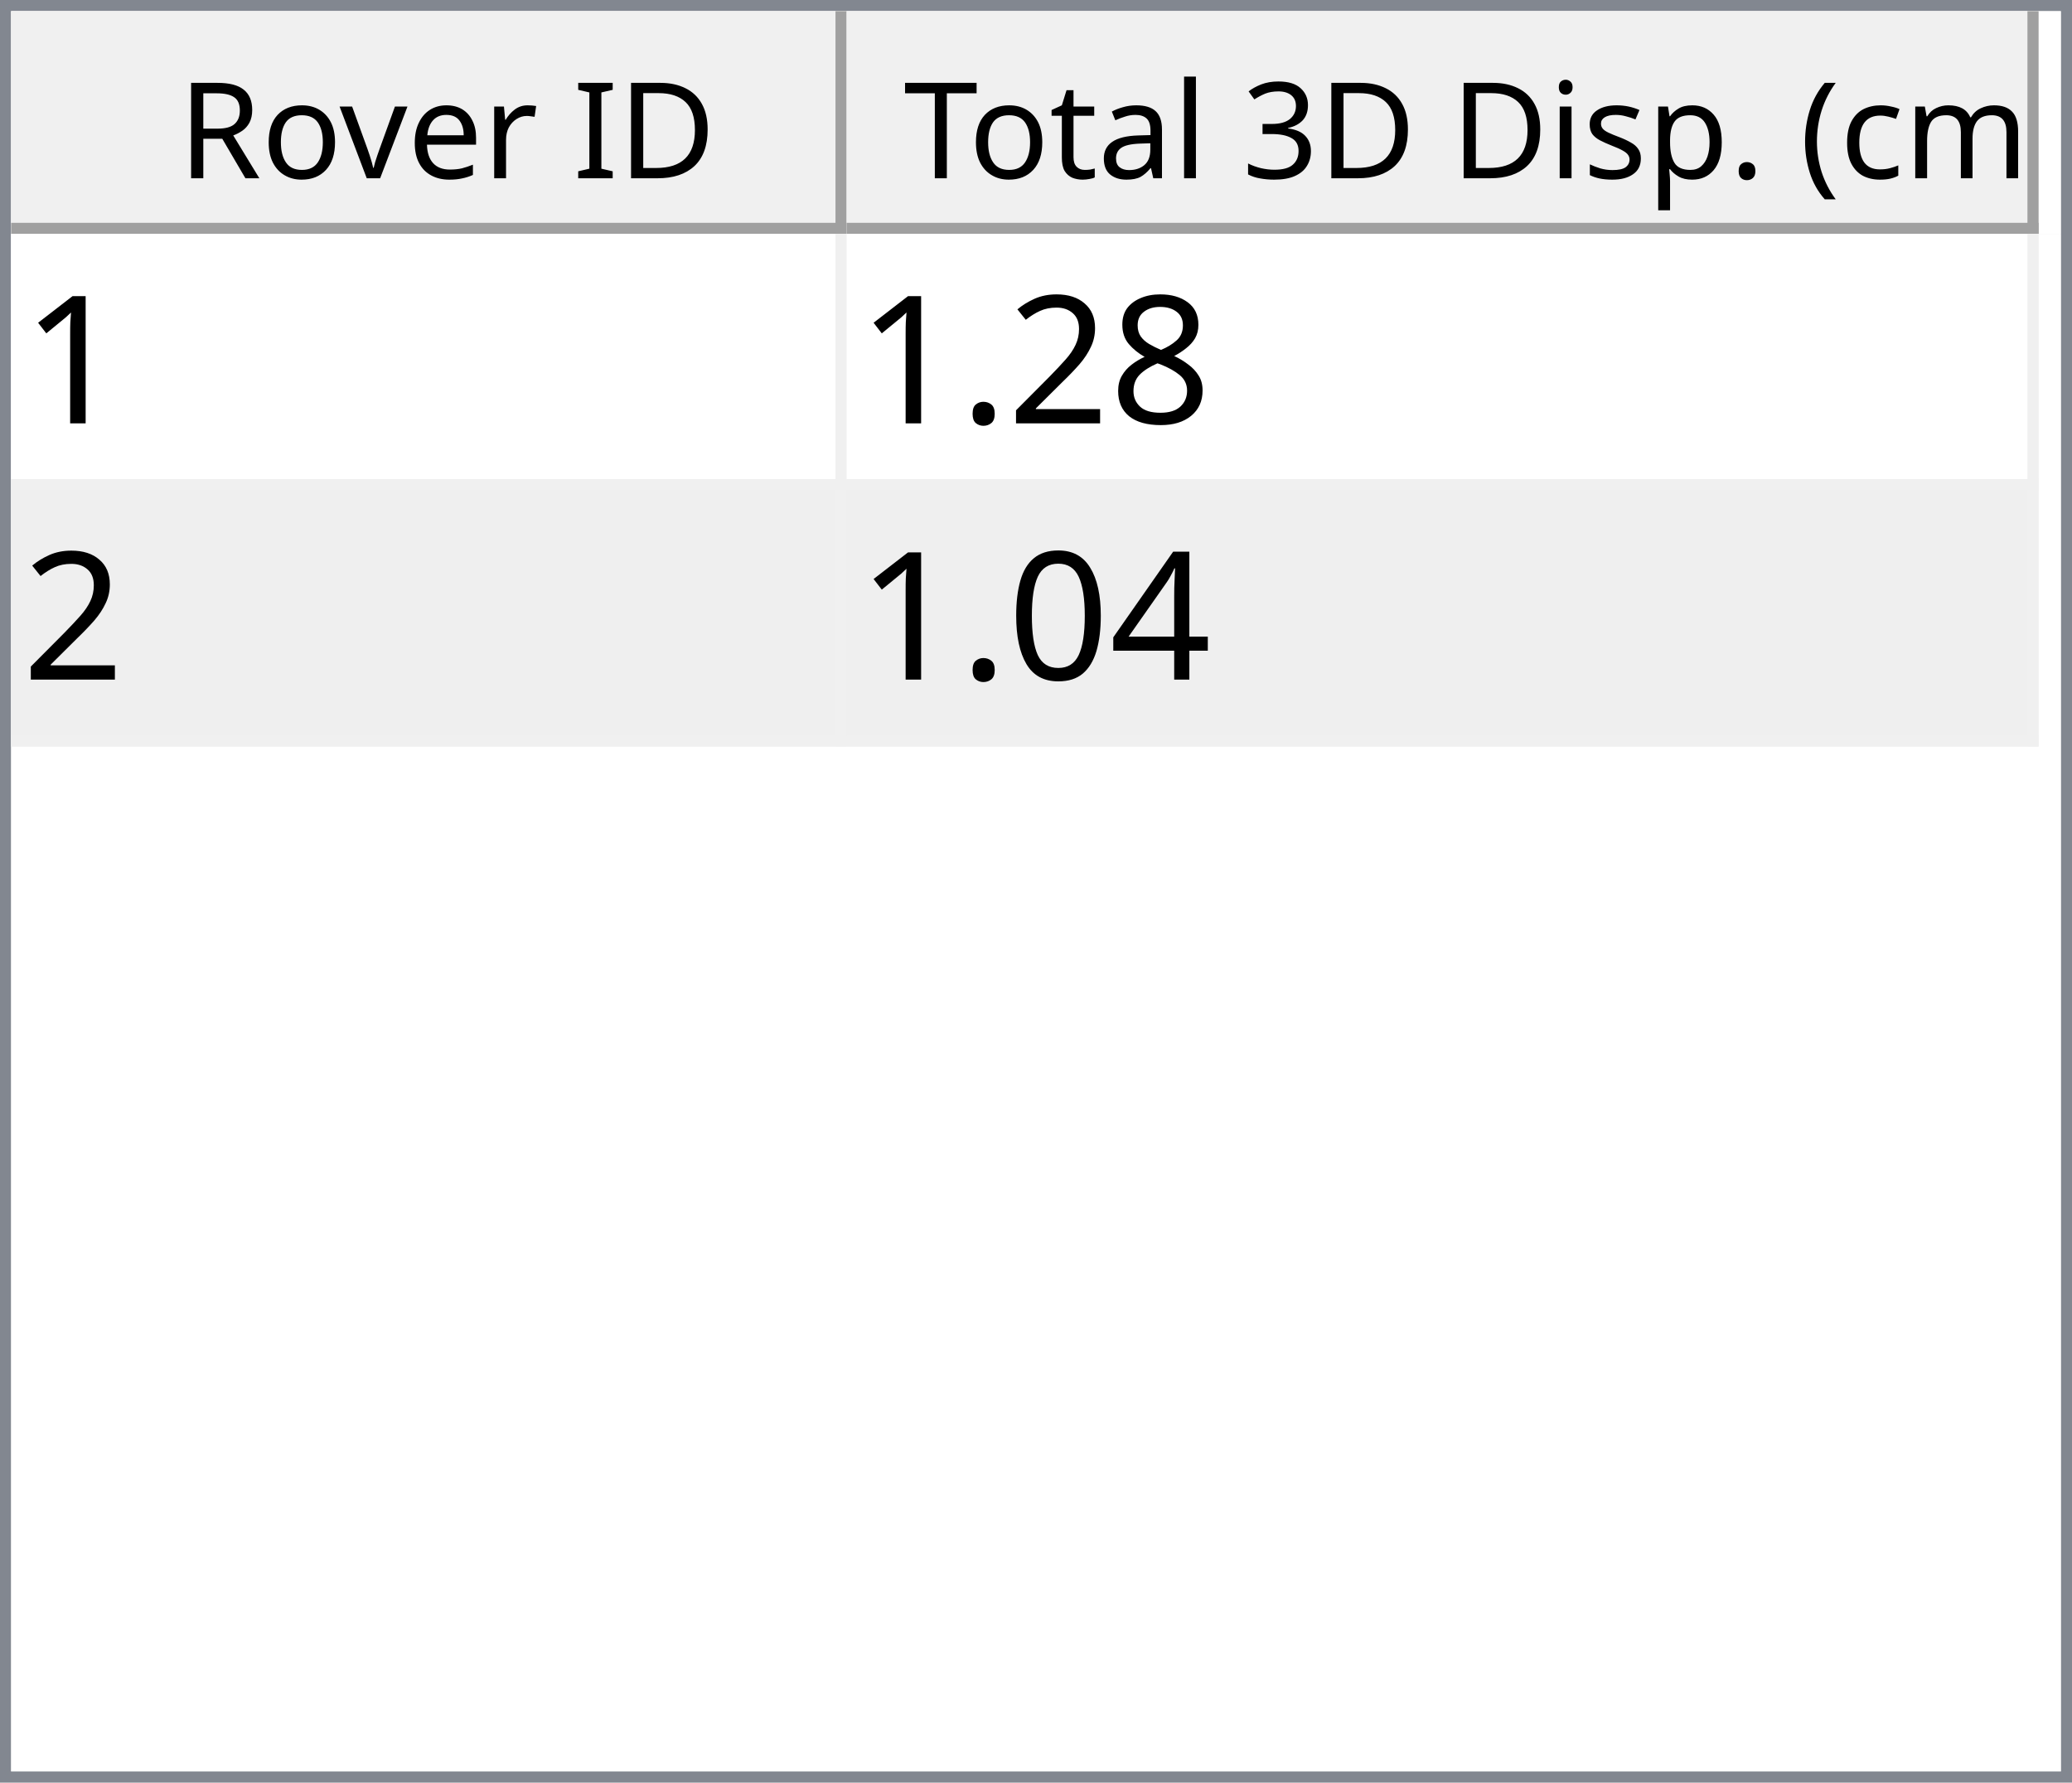
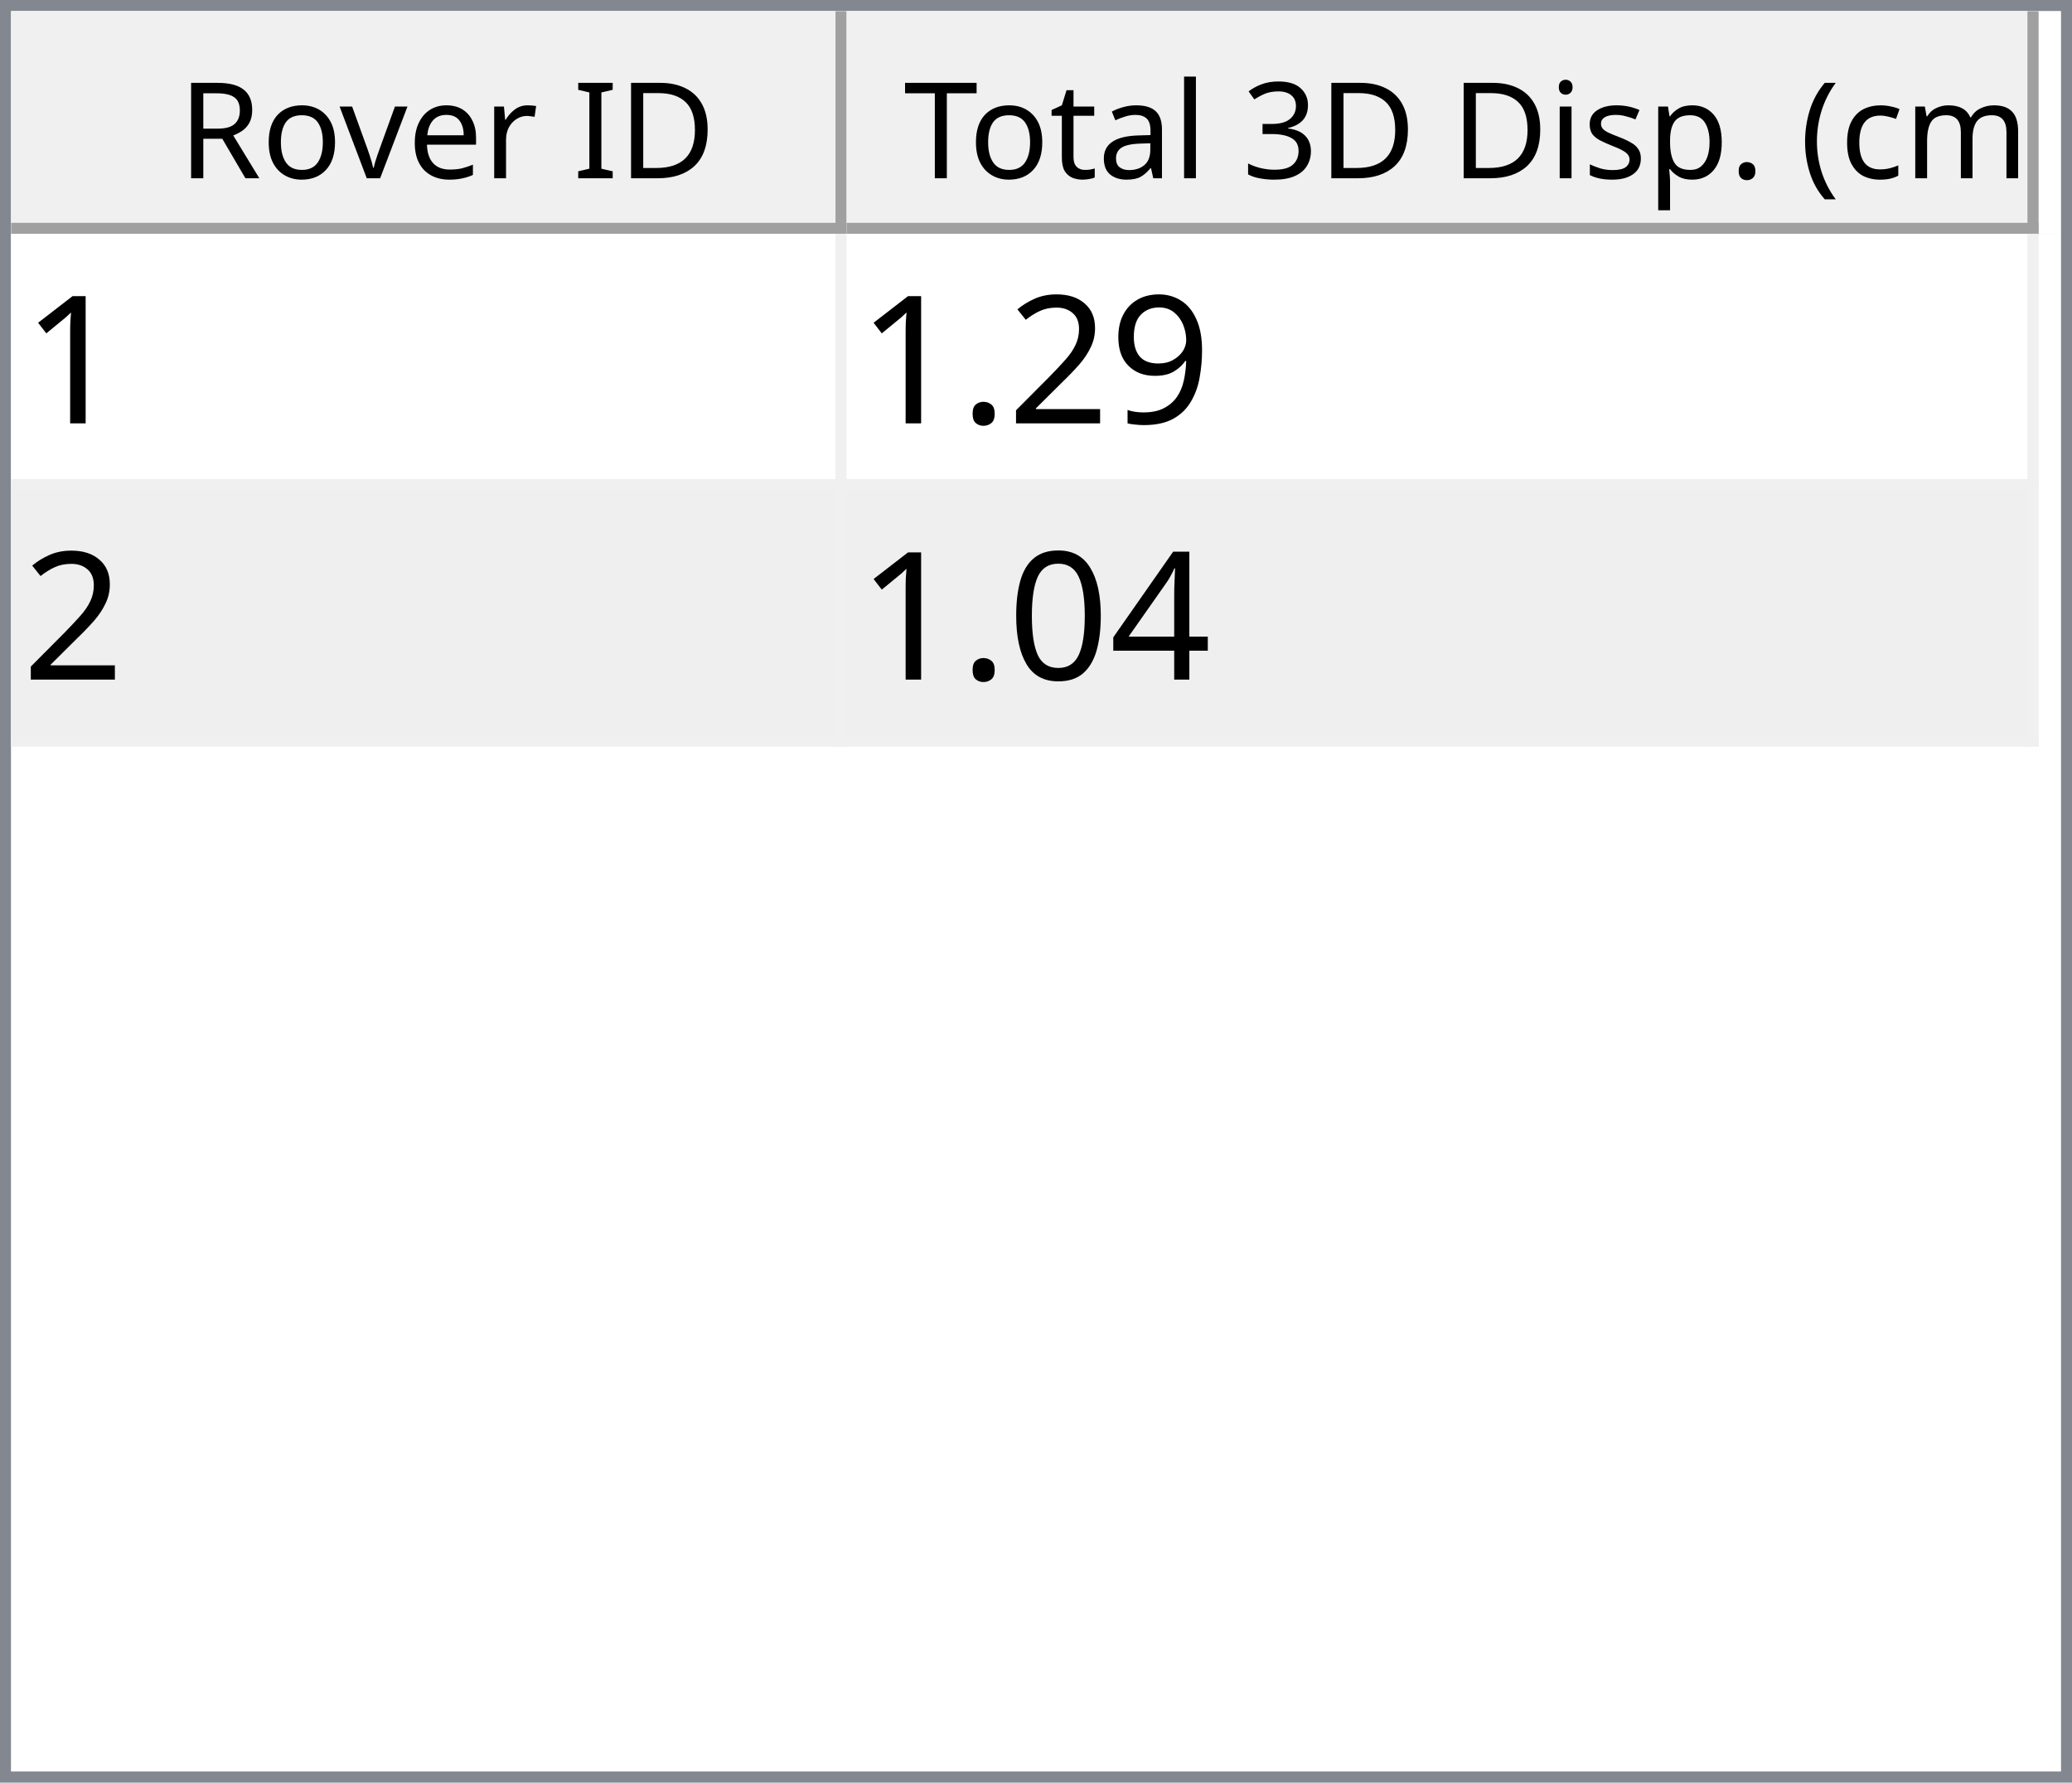
<svg xmlns="http://www.w3.org/2000/svg" style="fill-opacity:1; color-rendering:auto; color-interpolation:auto; text-rendering:auto; stroke:black; stroke-linecap:square; stroke-miterlimit:10; shape-rendering:auto; stroke-opacity:1; fill:black; stroke-dasharray:none; font-weight:normal; stroke-width:1; font-family:'Dialog'; font-style:normal; stroke-linejoin:miter; font-size:12px; stroke-dashoffset:0; image-rendering:auto;" width="186" height="160">
  <defs id="genericDefs" />
  <g>
    <defs id="defs1">
      <clipPath clipPathUnits="userSpaceOnUse" id="clipPath1">
        <path d="M0 0 L186 0 L186 160 L0 160 L0 0 Z" />
      </clipPath>
      <clipPath clipPathUnits="userSpaceOnUse" id="clipPath2">
        <path d="M0 0 L0 160 L186 160 L186 0 Z" />
      </clipPath>
      <clipPath clipPathUnits="userSpaceOnUse" id="clipPath3">
        <path d="M0 0 L0 20 L184 20 L184 0 Z" />
      </clipPath>
      <clipPath clipPathUnits="userSpaceOnUse" id="clipPath4">
        <path d="M0 0 L0 20 L75 20 L75 0 Z" />
      </clipPath>
      <clipPath clipPathUnits="userSpaceOnUse" id="clipPath5">
        <path d="M1 1 L1 19 L74 19 L74 1 Z" />
      </clipPath>
      <clipPath clipPathUnits="userSpaceOnUse" id="clipPath6">
        <path d="M0 0 L0 18 L73 18 L73 0 Z" />
      </clipPath>
      <clipPath clipPathUnits="userSpaceOnUse" id="clipPath7">
        <path d="M-0.5 -0.5 L-0.5 19.5 L74.5 19.5 L74.5 -0.5 Z" />
      </clipPath>
      <clipPath clipPathUnits="userSpaceOnUse" id="clipPath8">
        <path d="M0 0 L0 20 L107 20 L107 0 Z" />
      </clipPath>
      <clipPath clipPathUnits="userSpaceOnUse" id="clipPath9">
        <path d="M1 1 L1 19 L106 19 L106 1 Z" />
      </clipPath>
      <clipPath clipPathUnits="userSpaceOnUse" id="clipPath10">
        <path d="M0 0 L0 18 L105 18 L105 0 Z" />
      </clipPath>
      <clipPath clipPathUnits="userSpaceOnUse" id="clipPath11">
        <path d="M-0.5 -0.5 L-0.5 19.5 L106.5 19.5 L106.5 -0.5 Z" />
      </clipPath>
      <clipPath clipPathUnits="userSpaceOnUse" id="clipPath12">
        <path d="M0 0 L0 138 L184 138 L184 0 Z" />
      </clipPath>
      <clipPath clipPathUnits="userSpaceOnUse" id="clipPath13">
        <path d="M0 0 L0 46 L182 46 L182 0 Z" />
      </clipPath>
      <clipPath clipPathUnits="userSpaceOnUse" id="clipPath14">
        <path d="M-0.5 -0.5 L-0.5 45.5 L181.5 45.5 L181.5 -0.5 Z" />
      </clipPath>
      <clipPath clipPathUnits="userSpaceOnUse" id="clipPath15">
        <path d="M0 0 L0 22 L74 22 L74 0 Z" />
      </clipPath>
      <clipPath clipPathUnits="userSpaceOnUse" id="clipPath16">
        <path d="M0 0 L0 22 L106 22 L106 0 Z" />
      </clipPath>
      <font horiz-adv-x="64.551" id="font1">
        <font-face ascent="107.91" descent="25.098" units-per-em="100" style="font-style:normal; font-family:Segoe UI; font-weight:normal;" />
        <missing-glyph horiz-adv-x="64.551" d="M8.109 0 L8.109 68.266 L56.453 68.266 L56.453 0 L8.109 0 ZM15.328 7.234 L49.219 7.234 L49.219 61.031 L15.328 61.031 L15.328 7.234 Z" />
        <glyph unicode="D" horiz-adv-x="70.117" d="M9.188 0 L9.188 70.016 L28.516 70.016 Q65.531 70.016 65.531 35.891 Q65.531 19.672 55.25 9.836 Q44.969 0 27.734 0 L9.188 0 ZM17.391 62.594 L17.391 7.422 L27.828 7.422 Q41.609 7.422 49.273 14.797 Q56.938 22.172 56.938 35.688 Q56.938 62.594 28.328 62.594 L17.391 62.594 Z" />
        <glyph unicode="I" horiz-adv-x="26.611" d="M17.391 0 L9.188 0 L9.188 70.016 L17.391 70.016 L17.391 0 Z" />
        <glyph unicode=" " horiz-adv-x="27.393" d="" />
        <glyph unicode="r" horiz-adv-x="34.766" d="M34.188 41.891 Q32.078 43.5 28.125 43.5 Q23 43.5 19.555 38.672 Q16.109 33.844 16.109 25.484 L16.109 0 L8.109 0 L8.109 50 L16.109 50 L16.109 39.703 L16.312 39.703 Q18.016 44.969 21.531 47.922 Q25.047 50.875 29.391 50.875 Q32.516 50.875 34.188 50.203 L34.188 41.891 Z" />
        <glyph unicode="e" horiz-adv-x="52.295" d="M48.297 23 L12.984 23 Q13.188 14.656 17.484 10.109 Q21.781 5.562 29.297 5.562 Q37.75 5.562 44.828 11.141 L44.828 3.609 Q38.234 -1.172 27.391 -1.172 Q16.797 -1.172 10.742 5.641 Q4.688 12.453 4.688 24.812 Q4.688 36.469 11.305 43.82 Q17.922 51.172 27.734 51.172 Q37.547 51.172 42.922 44.828 Q48.297 38.484 48.297 27.203 L48.297 23 ZM40.094 29.781 Q40.047 36.719 36.75 40.578 Q33.453 44.438 27.594 44.438 Q21.922 44.438 17.969 40.383 Q14.016 36.328 13.094 29.781 L40.094 29.781 Z" />
        <glyph unicode="v" horiz-adv-x="47.9" d="M47.406 50 L27.484 0 L19.625 0 L0.688 50 L9.469 50 L22.172 13.672 Q23.578 9.672 23.922 6.688 L24.125 6.688 Q24.609 10.453 25.688 13.484 L38.969 50 L47.406 50 Z" />
        <glyph unicode="o" horiz-adv-x="58.594" d="M29 -1.172 Q17.922 -1.172 11.305 5.836 Q4.688 12.844 4.688 24.422 Q4.688 37.016 11.57 44.094 Q18.453 51.172 30.172 51.172 Q41.359 51.172 47.633 44.289 Q53.906 37.406 53.906 25.203 Q53.906 13.234 47.141 6.031 Q40.375 -1.172 29 -1.172 ZM29.594 44.438 Q21.875 44.438 17.383 39.188 Q12.891 33.938 12.891 24.703 Q12.891 15.828 17.43 10.695 Q21.969 5.562 29.594 5.562 Q37.359 5.562 41.531 10.594 Q45.703 15.625 45.703 24.906 Q45.703 34.281 41.531 39.359 Q37.359 44.438 29.594 44.438 Z" />
        <glyph unicode="R" horiz-adv-x="59.814" d="M59.375 0 L49.609 0 L37.891 19.625 Q36.281 22.359 34.766 24.289 Q33.25 26.219 31.664 27.438 Q30.078 28.656 28.25 29.219 Q26.422 29.781 24.125 29.781 L17.391 29.781 L17.391 0 L9.188 0 L9.188 70.016 L30.078 70.016 Q34.672 70.016 38.555 68.867 Q42.438 67.719 45.289 65.375 Q48.141 63.031 49.758 59.547 Q51.375 56.062 51.375 51.375 Q51.375 47.703 50.273 44.656 Q49.172 41.609 47.148 39.211 Q45.125 36.812 42.266 35.133 Q39.406 33.453 35.844 32.516 L35.844 32.328 Q37.594 31.547 38.891 30.547 Q40.188 29.547 41.359 28.18 Q42.531 26.812 43.68 25.078 Q44.828 23.344 46.234 21.047 L59.375 0 ZM17.391 62.594 L17.391 37.203 L28.516 37.203 Q31.594 37.203 34.203 38.133 Q36.812 39.062 38.719 40.797 Q40.625 42.531 41.703 45.047 Q42.781 47.562 42.781 50.688 Q42.781 56.297 39.141 59.445 Q35.5 62.594 28.609 62.594 L17.391 62.594 Z" />
        <glyph unicode=")" horiz-adv-x="30.176" d="M8.297 -15.922 L1.172 -15.922 Q16.406 2.344 16.406 26.812 Q16.406 51.469 1.078 70.016 L8.297 70.016 Q23.531 52.156 23.531 26.703 Q23.531 1.375 8.297 -15.922 Z" />
        <glyph unicode="m" horiz-adv-x="86.133" d="M79.109 0 L71.094 0 L71.094 28.719 Q71.094 37.016 68.531 40.727 Q65.969 44.438 59.906 44.438 Q54.781 44.438 51.195 39.75 Q47.609 35.062 47.609 28.516 L47.609 0 L39.594 0 L39.594 29.688 Q39.594 44.438 28.219 44.438 Q22.953 44.438 19.531 40.016 Q16.109 35.594 16.109 28.516 L16.109 0 L8.109 0 L8.109 50 L16.109 50 L16.109 42.094 L16.312 42.094 Q21.625 51.172 31.844 51.172 Q36.969 51.172 40.773 48.312 Q44.578 45.453 46 40.828 Q51.562 51.172 62.594 51.172 Q79.109 51.172 79.109 30.812 L79.109 0 Z" />
        <glyph unicode="c" horiz-adv-x="46.191" d="M42.188 2.297 Q36.422 -1.172 28.516 -1.172 Q17.828 -1.172 11.258 5.789 Q4.688 12.75 4.688 23.828 Q4.688 36.188 11.766 43.68 Q18.844 51.172 30.672 51.172 Q37.25 51.172 42.281 48.734 L42.281 40.531 Q36.719 44.438 30.375 44.438 Q22.703 44.438 17.797 38.945 Q12.891 33.453 12.891 24.516 Q12.891 15.719 17.508 10.641 Q22.125 5.562 29.891 5.562 Q36.422 5.562 42.188 9.906 L42.188 2.297 Z" />
        <glyph unicode="(" horiz-adv-x="30.176" d="M29.109 -15.922 L21.969 -15.922 Q6.844 1.375 6.844 26.703 Q6.844 52.156 21.969 70.016 L29.203 70.016 Q13.875 51.469 13.875 26.812 Q13.875 2.344 29.109 -15.922 Z" />
        <glyph unicode="." horiz-adv-x="21.68" d="M10.891 -1.078 Q8.641 -1.078 7.055 0.539 Q5.469 2.156 5.469 4.391 Q5.469 6.641 7.055 8.273 Q8.641 9.906 10.891 9.906 Q13.188 9.906 14.797 8.273 Q16.406 6.641 16.406 4.391 Q16.406 2.156 14.797 0.539 Q13.188 -1.078 10.891 -1.078 Z" />
        <glyph unicode="p" horiz-adv-x="58.789" d="M16.312 7.234 L16.109 7.234 L16.109 -23 L8.109 -23 L8.109 50 L16.109 50 L16.109 41.219 L16.312 41.219 Q22.219 51.172 33.594 51.172 Q43.266 51.172 48.688 44.461 Q54.109 37.75 54.109 26.469 Q54.109 13.922 48 6.375 Q41.891 -1.172 31.297 -1.172 Q21.578 -1.172 16.312 7.234 ZM16.109 27.391 L16.109 20.406 Q16.109 14.203 20.141 9.883 Q24.172 5.562 30.375 5.562 Q37.641 5.562 41.773 11.133 Q45.906 16.703 45.906 26.609 Q45.906 34.969 42.047 39.703 Q38.188 44.438 31.594 44.438 Q24.609 44.438 20.359 39.578 Q16.109 34.719 16.109 27.391 Z" />
        <glyph unicode="s" horiz-adv-x="42.432" d="M5.078 1.812 L5.078 10.406 Q11.625 5.562 19.484 5.562 Q30.031 5.562 30.031 12.594 Q30.031 14.594 29.125 15.992 Q28.219 17.391 26.68 18.461 Q25.141 19.531 23.07 20.383 Q21 21.234 18.609 22.172 Q15.281 23.484 12.766 24.828 Q10.25 26.172 8.57 27.859 Q6.891 29.547 6.031 31.695 Q5.172 33.844 5.172 36.719 Q5.172 40.234 6.789 42.945 Q8.406 45.656 11.086 47.484 Q13.766 49.312 17.211 50.242 Q20.656 51.172 24.312 51.172 Q30.812 51.172 35.938 48.922 L35.938 40.828 Q30.422 44.438 23.25 44.438 Q21 44.438 19.195 43.922 Q17.391 43.406 16.094 42.477 Q14.797 41.547 14.086 40.258 Q13.375 38.969 13.375 37.406 Q13.375 35.453 14.086 34.133 Q14.797 32.812 16.164 31.789 Q17.531 30.766 19.484 29.938 Q21.438 29.109 23.922 28.125 Q27.25 26.859 29.883 25.516 Q32.516 24.172 34.375 22.484 Q36.234 20.797 37.234 18.602 Q38.234 16.406 38.234 13.375 Q38.234 9.672 36.602 6.938 Q34.969 4.203 32.234 2.398 Q29.5 0.594 25.93 -0.289 Q22.359 -1.172 18.453 -1.172 Q10.75 -1.172 5.078 1.812 Z" />
        <glyph unicode="i" horiz-adv-x="24.219" d="M12.203 62.703 Q10.062 62.703 8.547 64.164 Q7.031 65.625 7.031 67.875 Q7.031 70.125 8.547 71.609 Q10.062 73.094 12.203 73.094 Q14.406 73.094 15.945 71.609 Q17.484 70.125 17.484 67.875 Q17.484 65.719 15.945 64.211 Q14.406 62.703 12.203 62.703 ZM16.109 0 L8.109 0 L8.109 50 L16.109 50 L16.109 0 Z" />
        <glyph unicode="3" horiz-adv-x="53.906" d="M46.531 19.828 Q46.531 15.094 44.75 11.211 Q42.969 7.328 39.719 4.57 Q36.469 1.812 31.93 0.297 Q27.391 -1.219 21.922 -1.219 Q11.922 -1.219 6 2.594 L6 11.188 Q13.094 5.609 22.219 5.609 Q25.875 5.609 28.828 6.539 Q31.781 7.469 33.906 9.227 Q36.031 10.984 37.18 13.477 Q38.328 15.969 38.328 19.094 Q38.328 32.812 18.797 32.812 L12.984 32.812 L12.984 39.594 L18.5 39.594 Q35.797 39.594 35.797 52.484 Q35.797 64.406 22.609 64.406 Q15.188 64.406 8.688 59.422 L8.688 67.188 Q15.375 71.188 24.609 71.188 Q29 71.188 32.57 69.969 Q36.141 68.75 38.68 66.555 Q41.219 64.359 42.609 61.281 Q44 58.203 44 54.5 Q44 40.672 30.031 36.719 L30.031 36.531 Q33.594 36.141 36.625 34.797 Q39.656 33.453 41.852 31.305 Q44.047 29.156 45.289 26.25 Q46.531 23.344 46.531 19.828 Z" />
        <glyph unicode="l" horiz-adv-x="24.219" d="M16.109 0 L8.109 0 L8.109 74.031 L16.109 74.031 L16.109 0 Z" />
        <glyph unicode="a" horiz-adv-x="50.879" d="M43.891 0 L35.891 0 L35.891 7.812 L35.688 7.812 Q30.469 -1.172 20.312 -1.172 Q12.844 -1.172 8.617 2.781 Q4.391 6.734 4.391 13.281 Q4.391 27.297 20.906 29.594 L35.891 31.688 Q35.891 44.438 25.594 44.438 Q16.547 44.438 9.281 38.281 L9.281 46.484 Q16.656 51.172 26.266 51.172 Q43.891 51.172 43.891 32.516 L43.891 0 ZM35.891 25.297 L23.828 23.641 Q18.266 22.859 15.43 20.875 Q12.594 18.891 12.594 13.875 Q12.594 10.203 15.211 7.883 Q17.828 5.562 22.172 5.562 Q28.125 5.562 32.008 9.742 Q35.891 13.922 35.891 20.312 L35.891 25.297 Z" />
        <glyph unicode="t" horiz-adv-x="33.887" d="M31.297 0.484 Q28.469 -1.078 23.828 -1.078 Q10.688 -1.078 10.688 13.578 L10.688 43.172 L2.094 43.172 L2.094 50 L10.688 50 L10.688 62.203 L18.703 64.797 L18.703 50 L31.297 50 L31.297 43.172 L18.703 43.172 L18.703 14.984 Q18.703 9.969 20.414 7.82 Q22.125 5.672 26.078 5.672 Q29.109 5.672 31.297 7.328 L31.297 0.484 Z" />
        <glyph unicode="T" horiz-adv-x="52.393" d="M50.594 62.594 L30.375 62.594 L30.375 0 L22.172 0 L22.172 62.594 L2 62.594 L2 70.016 L50.594 70.016 L50.594 62.594 Z" />
      </font>
      <font horiz-adv-x="75.0" id="font2">
        <font-face ascent="100.537" descent="21.973" units-per-em="100" style="font-style:normal; font-family:sans-serif; font-weight:normal;" />
        <missing-glyph horiz-adv-x="75.0" d="M12.5 0 L12.5 62.5 L62.5 62.5 L62.5 0 L12.5 0 ZM14.062 1.562 L60.938 1.562 L60.938 60.938 L14.062 60.938 L14.062 1.562 Z" />
        <glyph unicode="1" horiz-adv-x="55.615" d="M37.25 0 L28.469 0 L28.469 56 Q25.297 52.984 20.141 49.953 Q14.984 46.922 10.891 45.406 L10.891 53.906 Q18.266 57.375 23.781 62.305 Q29.297 67.234 31.594 71.875 L37.25 71.875 L37.25 0 Z" />
-         <glyph unicode="8" horiz-adv-x="55.615" d="M17.672 38.812 Q12.203 40.828 9.57 44.539 Q6.938 48.25 6.938 53.422 Q6.938 61.234 12.555 66.555 Q18.172 71.875 27.484 71.875 Q36.859 71.875 42.578 66.43 Q48.297 60.984 48.297 53.172 Q48.297 48.188 45.68 44.508 Q43.062 40.828 37.75 38.812 Q44.344 36.672 47.781 31.883 Q51.219 27.094 51.219 20.453 Q51.219 11.281 44.727 5.031 Q38.234 -1.219 27.641 -1.219 Q17.047 -1.219 10.547 5.055 Q4.047 11.328 4.047 20.703 Q4.047 27.688 7.594 32.398 Q11.141 37.109 17.672 38.812 ZM15.922 53.719 Q15.922 48.641 19.195 45.414 Q22.469 42.188 27.688 42.188 Q32.766 42.188 36.016 45.383 Q39.266 48.578 39.266 53.219 Q39.266 58.062 35.914 61.359 Q32.562 64.656 27.594 64.656 Q22.562 64.656 19.242 61.43 Q15.922 58.203 15.922 53.719 ZM13.094 20.656 Q13.094 16.891 14.875 13.375 Q16.656 9.859 20.172 7.93 Q23.688 6 27.734 6 Q34.031 6 38.133 10.055 Q42.234 14.109 42.234 20.359 Q42.234 26.703 38.016 30.859 Q33.797 35.016 27.438 35.016 Q21.234 35.016 17.164 30.914 Q13.094 26.812 13.094 20.656 Z" />
+         <glyph unicode="9" horiz-adv-x="55.615" d="M5.469 16.547 L13.922 17.328 Q14.984 11.375 18.016 8.688 Q21.047 6 25.781 6 Q29.828 6 32.883 7.859 Q35.938 9.719 37.891 12.82 Q39.844 15.922 41.164 21.195 Q42.484 26.469 42.484 31.938 Q42.484 32.516 42.438 33.688 Q39.797 29.5 35.234 26.883 Q30.672 24.266 25.344 24.266 Q16.453 24.266 10.305 30.711 Q4.156 37.156 4.156 47.703 Q4.156 58.594 10.578 65.234 Q17 71.875 26.656 71.875 Q33.641 71.875 39.43 68.117 Q45.219 64.359 48.219 57.398 Q51.219 50.438 51.219 37.25 Q51.219 23.531 48.242 15.406 Q45.266 7.281 39.383 3.031 Q33.5 -1.219 25.594 -1.219 Q17.188 -1.219 11.867 3.445 Q6.547 8.109 5.469 16.547 ZM41.453 48.141 Q41.453 55.719 37.43 60.156 Q33.406 64.594 27.734 64.594 Q21.875 64.594 17.531 59.812 Q13.188 55.031 13.188 47.406 Q13.188 40.578 17.312 36.305 Q21.438 32.031 27.484 32.031 Q33.594 32.031 37.523 36.305 Q41.453 40.578 41.453 48.141 Z" />
        <glyph unicode="2" horiz-adv-x="55.615" d="M50.344 8.453 L50.344 0 L3.031 0 Q2.938 3.172 4.047 6.109 Q5.859 10.938 9.836 15.625 Q13.812 20.312 21.344 26.469 Q33.016 36.031 37.117 41.625 Q41.219 47.219 41.219 52.203 Q41.219 57.422 37.477 61.008 Q33.734 64.594 27.734 64.594 Q21.391 64.594 17.578 60.789 Q13.766 56.984 13.719 50.25 L4.688 51.172 Q5.609 61.281 11.664 66.578 Q17.719 71.875 27.938 71.875 Q38.234 71.875 44.242 66.164 Q50.25 60.453 50.25 52 Q50.25 47.703 48.492 43.555 Q46.734 39.406 42.656 34.812 Q38.578 30.219 29.109 22.219 Q21.188 15.578 18.945 13.211 Q16.703 10.844 15.234 8.453 L50.344 8.453 Z" />
        <glyph unicode="." horiz-adv-x="27.783" d="M9.078 0 L9.078 10.016 L19.094 10.016 L19.094 0 L9.078 0 Z" />
        <glyph unicode="4" horiz-adv-x="55.615" d="M32.328 0 L32.328 17.141 L1.266 17.141 L1.266 25.203 L33.938 71.578 L41.109 71.578 L41.109 25.203 L50.781 25.203 L50.781 17.141 L41.109 17.141 L41.109 0 L32.328 0 ZM32.328 25.203 L32.328 57.469 L9.906 25.203 L32.328 25.203 Z" />
        <glyph unicode="0" horiz-adv-x="55.615" d="M4.156 35.297 Q4.156 48 6.766 55.742 Q9.375 63.484 14.523 67.68 Q19.672 71.875 27.484 71.875 Q33.25 71.875 37.594 69.555 Q41.938 67.234 44.773 62.867 Q47.609 58.5 49.219 52.227 Q50.828 45.953 50.828 35.297 Q50.828 22.703 48.242 14.969 Q45.656 7.234 40.508 3.008 Q35.359 -1.219 27.484 -1.219 Q17.141 -1.219 11.234 6.203 Q4.156 15.141 4.156 35.297 ZM13.188 35.297 Q13.188 17.672 17.312 11.836 Q21.438 6 27.484 6 Q33.547 6 37.672 11.859 Q41.797 17.719 41.797 35.297 Q41.797 52.984 37.672 58.789 Q33.547 64.594 27.391 64.594 Q21.344 64.594 17.719 59.469 Q13.188 52.938 13.188 35.297 Z" />
      </font>
    </defs>
    <g style="fill:white; stroke:white;">
      <rect x="0" y="0" width="186" style="clip-path:url(#clipPath1); stroke:none;" height="160" />
    </g>
    <g style="fill:white; text-rendering:optimizeSpeed; color-rendering:optimizeSpeed; image-rendering:optimizeSpeed; shape-rendering:crispEdges; stroke:white; color-interpolation:sRGB;">
      <rect x="0" width="186" height="160" y="0" style="stroke:none;" />
      <path style="stroke:none;" d="M0 160 L186 160 L186 0 L0 0 Z" />
    </g>
    <g style="fill:rgb(240,240,240); font-family:'Segoe UI'; stroke:rgb(240,240,240);">
      <rect x="0" y="0" width="186" style="clip-path:url(#clipPath2); stroke:none;" height="160" />
    </g>
    <g style="fill:rgb(130,135,144); font-family:'Segoe UI'; stroke:rgb(130,135,144);">
      <path d="M0 0 L186 0 L186 160 L0 160 L0 0 ZM1 1 L185 1 L185 159 L1 159 L1 1 Z" style="fill-rule:evenodd; clip-path:url(#clipPath2); stroke:none;" />
    </g>
    <g style="fill:white; font-family:'Segoe UI'; stroke:white;" transform="translate(1,1)">
      <rect x="0" y="0" width="184" style="clip-path:url(#clipPath3); stroke:none;" height="20" />
    </g>
    <g style="fill:rgb(240,240,240); font-family:'Segoe UI'; stroke:rgb(240,240,240);" transform="translate(1,1)">
      <rect x="0" y="0" width="75" style="clip-path:url(#clipPath4); stroke:none;" height="20" />
    </g>
    <g style="font-family:'Segoe UI';" transform="translate(2,2)">
      <text x="14" xml:space="preserve" y="14" style="clip-path:url(#clipPath6); stroke:none;">Rover ID</text>
    </g>
    <g style="fill:rgb(160,160,160); font-family:'Segoe UI'; stroke:rgb(160,160,160); stroke-linejoin:bevel;" transform="translate(1.5,1.5)">
      <line x1="74" x2="74" y1="0" style="fill:none; clip-path:url(#clipPath7);" y2="19" />
    </g>
    <g style="fill:rgb(160,160,160); font-family:'Segoe UI'; stroke:rgb(160,160,160); stroke-linejoin:bevel;" transform="matrix(1,0,0,1,1,1) translate(0.5,0.5)">
      <line x1="0" x2="74" y1="19" style="fill:none; clip-path:url(#clipPath7);" y2="19" />
    </g>
    <g style="fill:rgb(240,240,240); font-family:'Segoe UI'; stroke:rgb(240,240,240);" transform="translate(76,1)">
      <rect x="0" y="0" width="107" style="clip-path:url(#clipPath8); stroke:none;" height="20" />
    </g>
    <g style="font-family:'Segoe UI';" transform="translate(77,2)">
      <text x="1" xml:space="preserve" y="14" style="clip-path:url(#clipPath10); stroke:none;"> Total 3D Disp. (cm)</text>
    </g>
    <g style="fill:rgb(160,160,160); font-family:'Segoe UI'; stroke:rgb(160,160,160); stroke-linejoin:bevel;" transform="translate(76.5,1.5)">
      <line x1="106" x2="106" y1="0" style="fill:none; clip-path:url(#clipPath11);" y2="19" />
    </g>
    <g style="fill:rgb(160,160,160); font-family:'Segoe UI'; stroke:rgb(160,160,160); stroke-linejoin:bevel;" transform="matrix(1,0,0,1,76,1) translate(0.5,0.5)">
      <line x1="0" x2="106" y1="19" style="fill:none; clip-path:url(#clipPath11);" y2="19" />
    </g>
    <g style="fill:white; font-family:'Segoe UI'; stroke:white;" transform="translate(1,21)">
      <rect x="0" y="0" width="184" style="clip-path:url(#clipPath12); stroke:none;" height="138" />
    </g>
    <g style="fill:rgb(240,240,240); font-size:16px; font-family:sans-serif; stroke:rgb(240,240,240);" transform="translate(1,21)">
      <rect x="0" y="0" width="182" style="clip-path:url(#clipPath13); stroke:none;" height="46" />
      <line transform="translate(0.5,0.5)" x1="0" x2="181" y1="22" style="clip-path:url(#clipPath14); fill:none; stroke-linejoin:bevel;" y2="22" />
    </g>
    <g transform="matrix(1,0,0,1,1,21) translate(0.5,0.5)" style="fill:rgb(240,240,240); font-size:16px; font-family:sans-serif; stroke:rgb(240,240,240); stroke-linejoin:bevel;">
      <line x1="0" x2="181" y1="45" style="fill:none; clip-path:url(#clipPath14);" y2="45" />
    </g>
    <g transform="matrix(1,0,0,1,1,21) translate(0.5,0.5)" style="fill:rgb(240,240,240); font-size:16px; font-family:sans-serif; stroke:rgb(240,240,240); stroke-linejoin:bevel;">
      <line x1="74" x2="74" y1="0" style="fill:none; clip-path:url(#clipPath14);" y2="45" />
    </g>
    <g transform="matrix(1,0,0,1,1,21) translate(0.5,0.5)" style="fill:rgb(240,240,240); font-size:16px; font-family:sans-serif; stroke:rgb(240,240,240); stroke-linejoin:bevel;">
      <line x1="181" x2="181" y1="0" style="fill:none; clip-path:url(#clipPath14);" y2="45" />
    </g>
    <g style="fill:white; font-size:16px; font-family:sans-serif; stroke:white;" transform="matrix(1,0,0,1,1,21)">
      <rect x="0" y="0" width="74" style="clip-path:url(#clipPath15); stroke:none;" height="22" />
      <text x="1" y="17" style="fill:black; clip-path:url(#clipPath15); stroke:none;" xml:space="preserve">1</text>
    </g>
    <g style="fill:white; font-size:16px; font-family:sans-serif; stroke:white;" transform="matrix(1,0,0,1,1,21) translate(75,0)">
      <rect x="0" y="0" width="106" style="clip-path:url(#clipPath16); stroke:none;" height="22" />
-       <text x="1" y="17" style="fill:black; clip-path:url(#clipPath16); stroke:none;" xml:space="preserve">1.28</text>
+       <text x="1" y="17" style="fill:black; clip-path:url(#clipPath16); stroke:none;" xml:space="preserve">1.29</text>
    </g>
    <g style="fill:rgb(239,239,239); font-size:16px; font-family:sans-serif; stroke:rgb(239,239,239);" transform="matrix(1,0,0,1,1,21) translate(0,23)">
      <rect x="0" y="0" width="74" style="clip-path:url(#clipPath15); stroke:none;" height="22" />
      <text x="1" y="17" style="fill:black; clip-path:url(#clipPath15); stroke:none;" xml:space="preserve">2</text>
    </g>
    <g style="fill:rgb(239,239,239); font-size:16px; font-family:sans-serif; stroke:rgb(239,239,239);" transform="matrix(1,0,0,1,1,21) translate(75,23)">
      <rect x="0" y="0" width="106" style="clip-path:url(#clipPath16); stroke:none;" height="22" />
      <text x="1" y="17" style="fill:black; clip-path:url(#clipPath16); stroke:none;" xml:space="preserve">1.04</text>
    </g>
  </g>
</svg>
